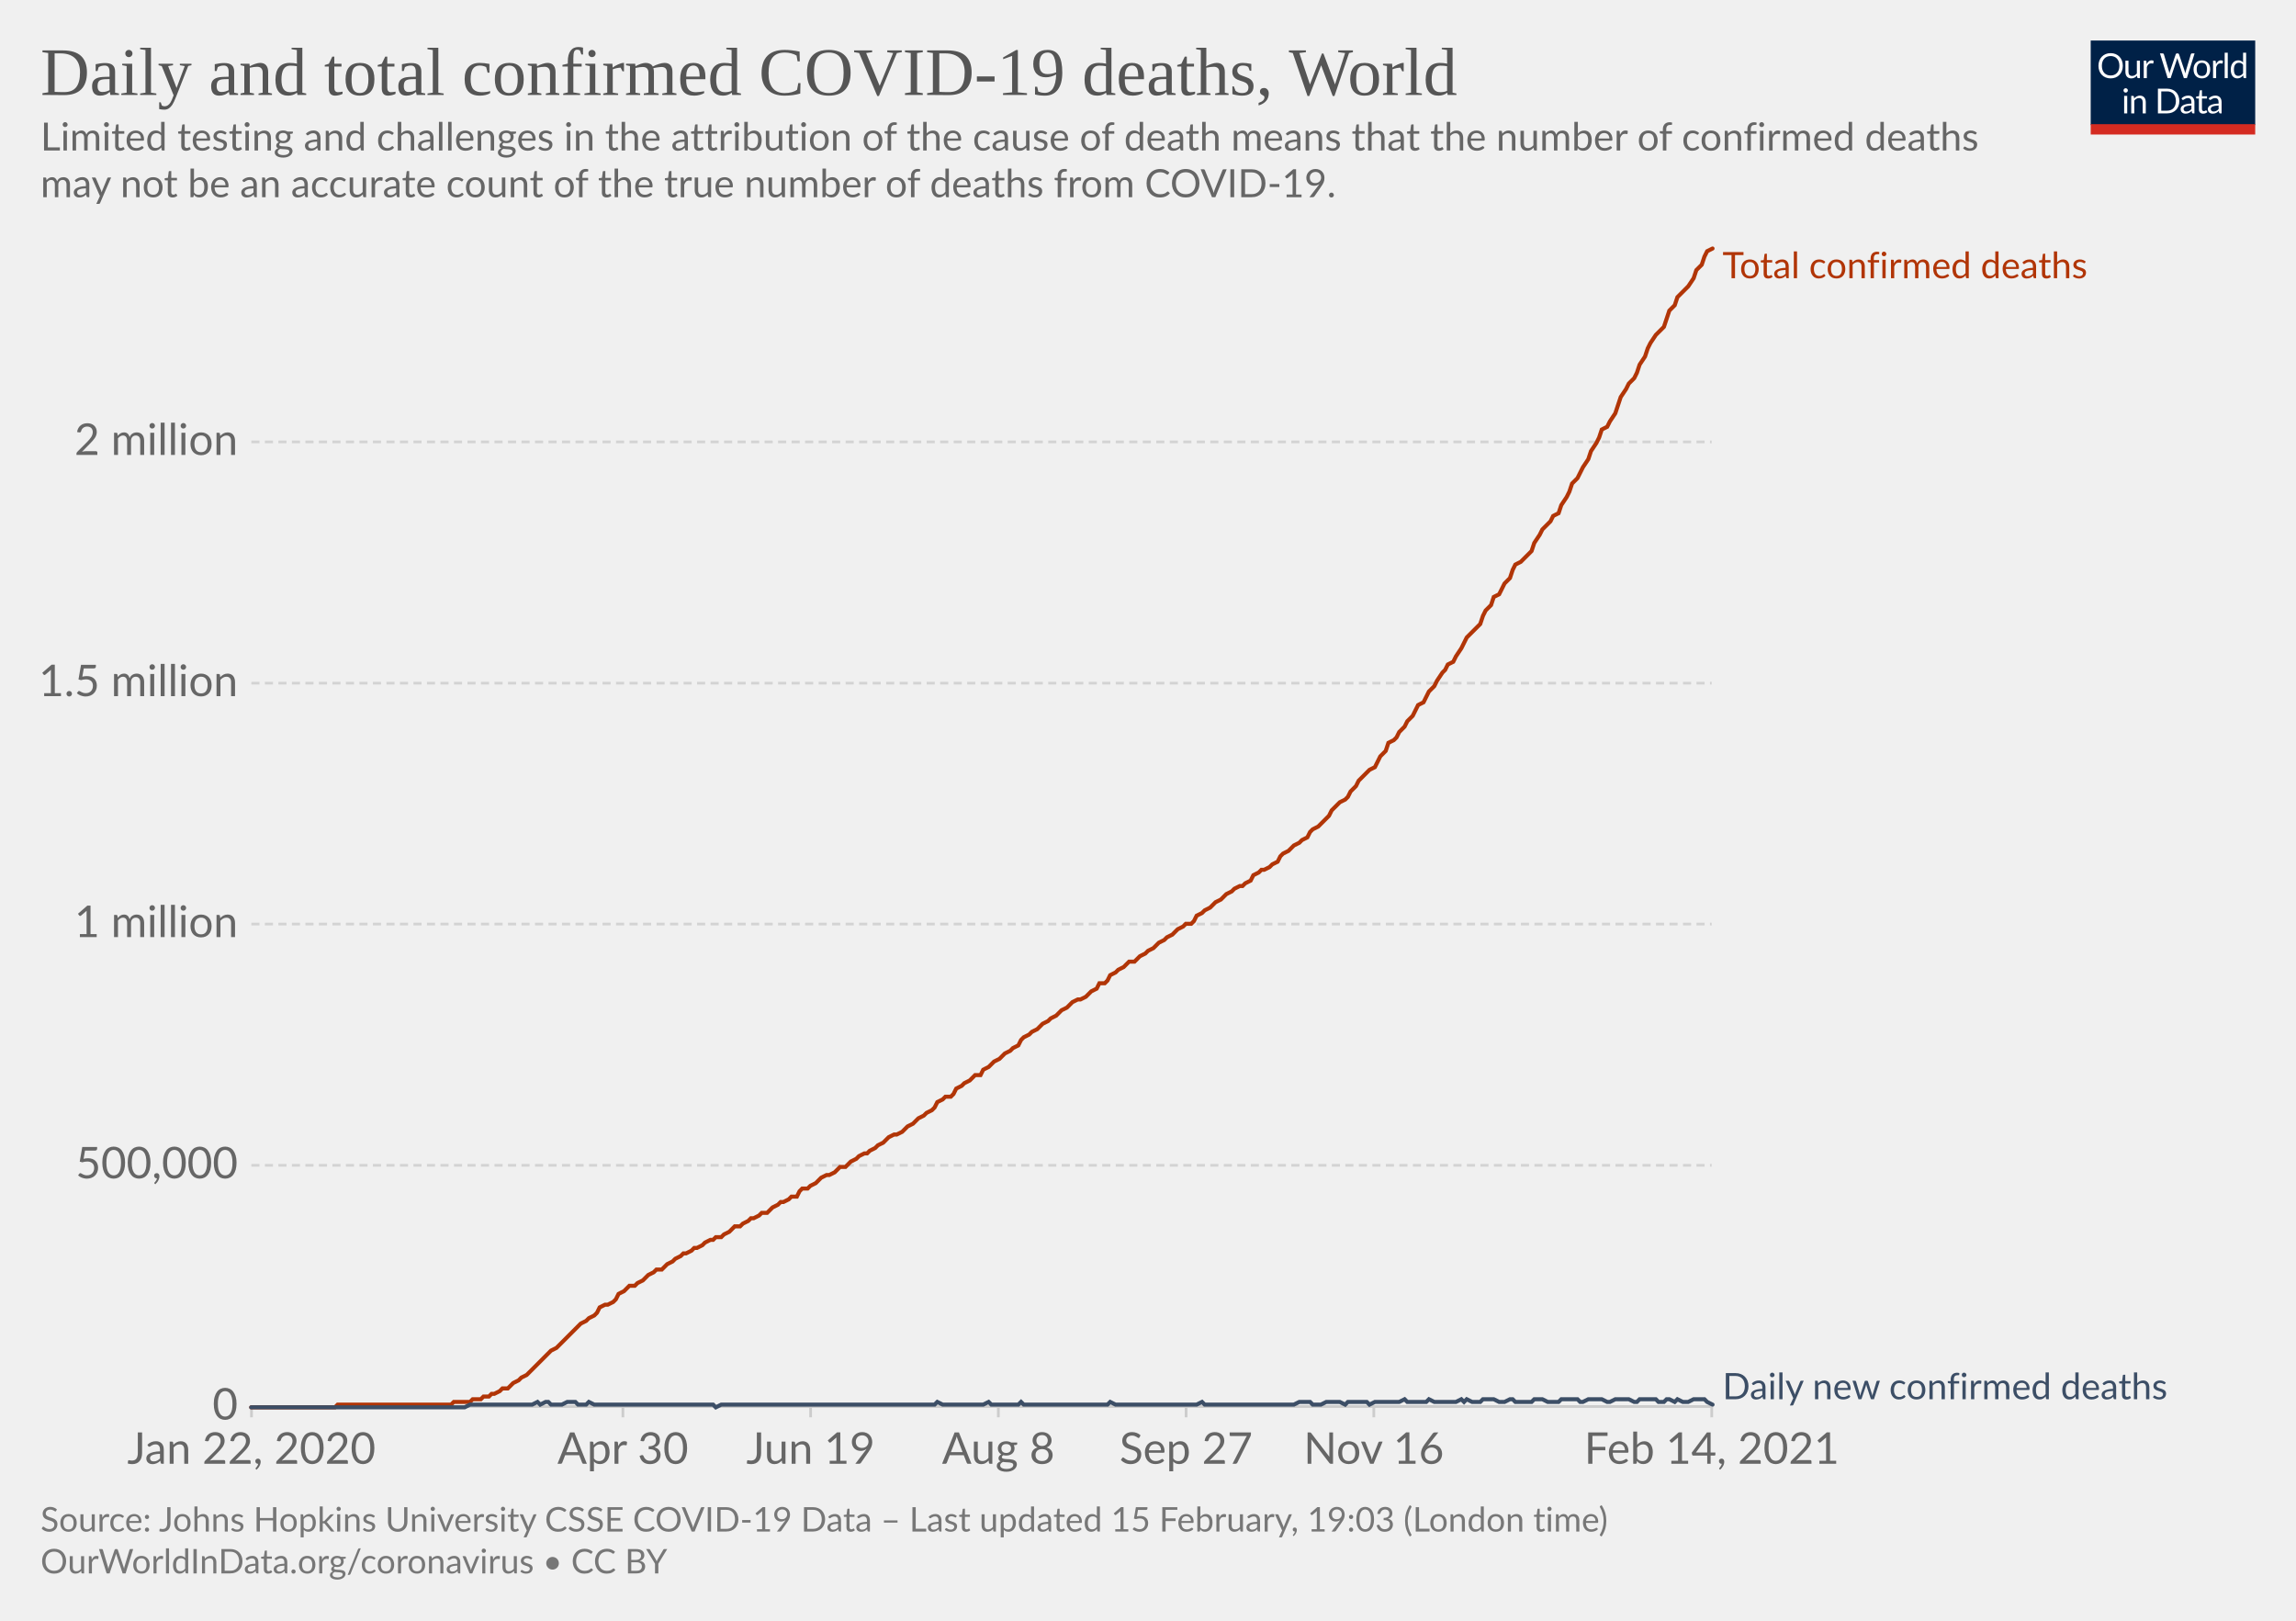
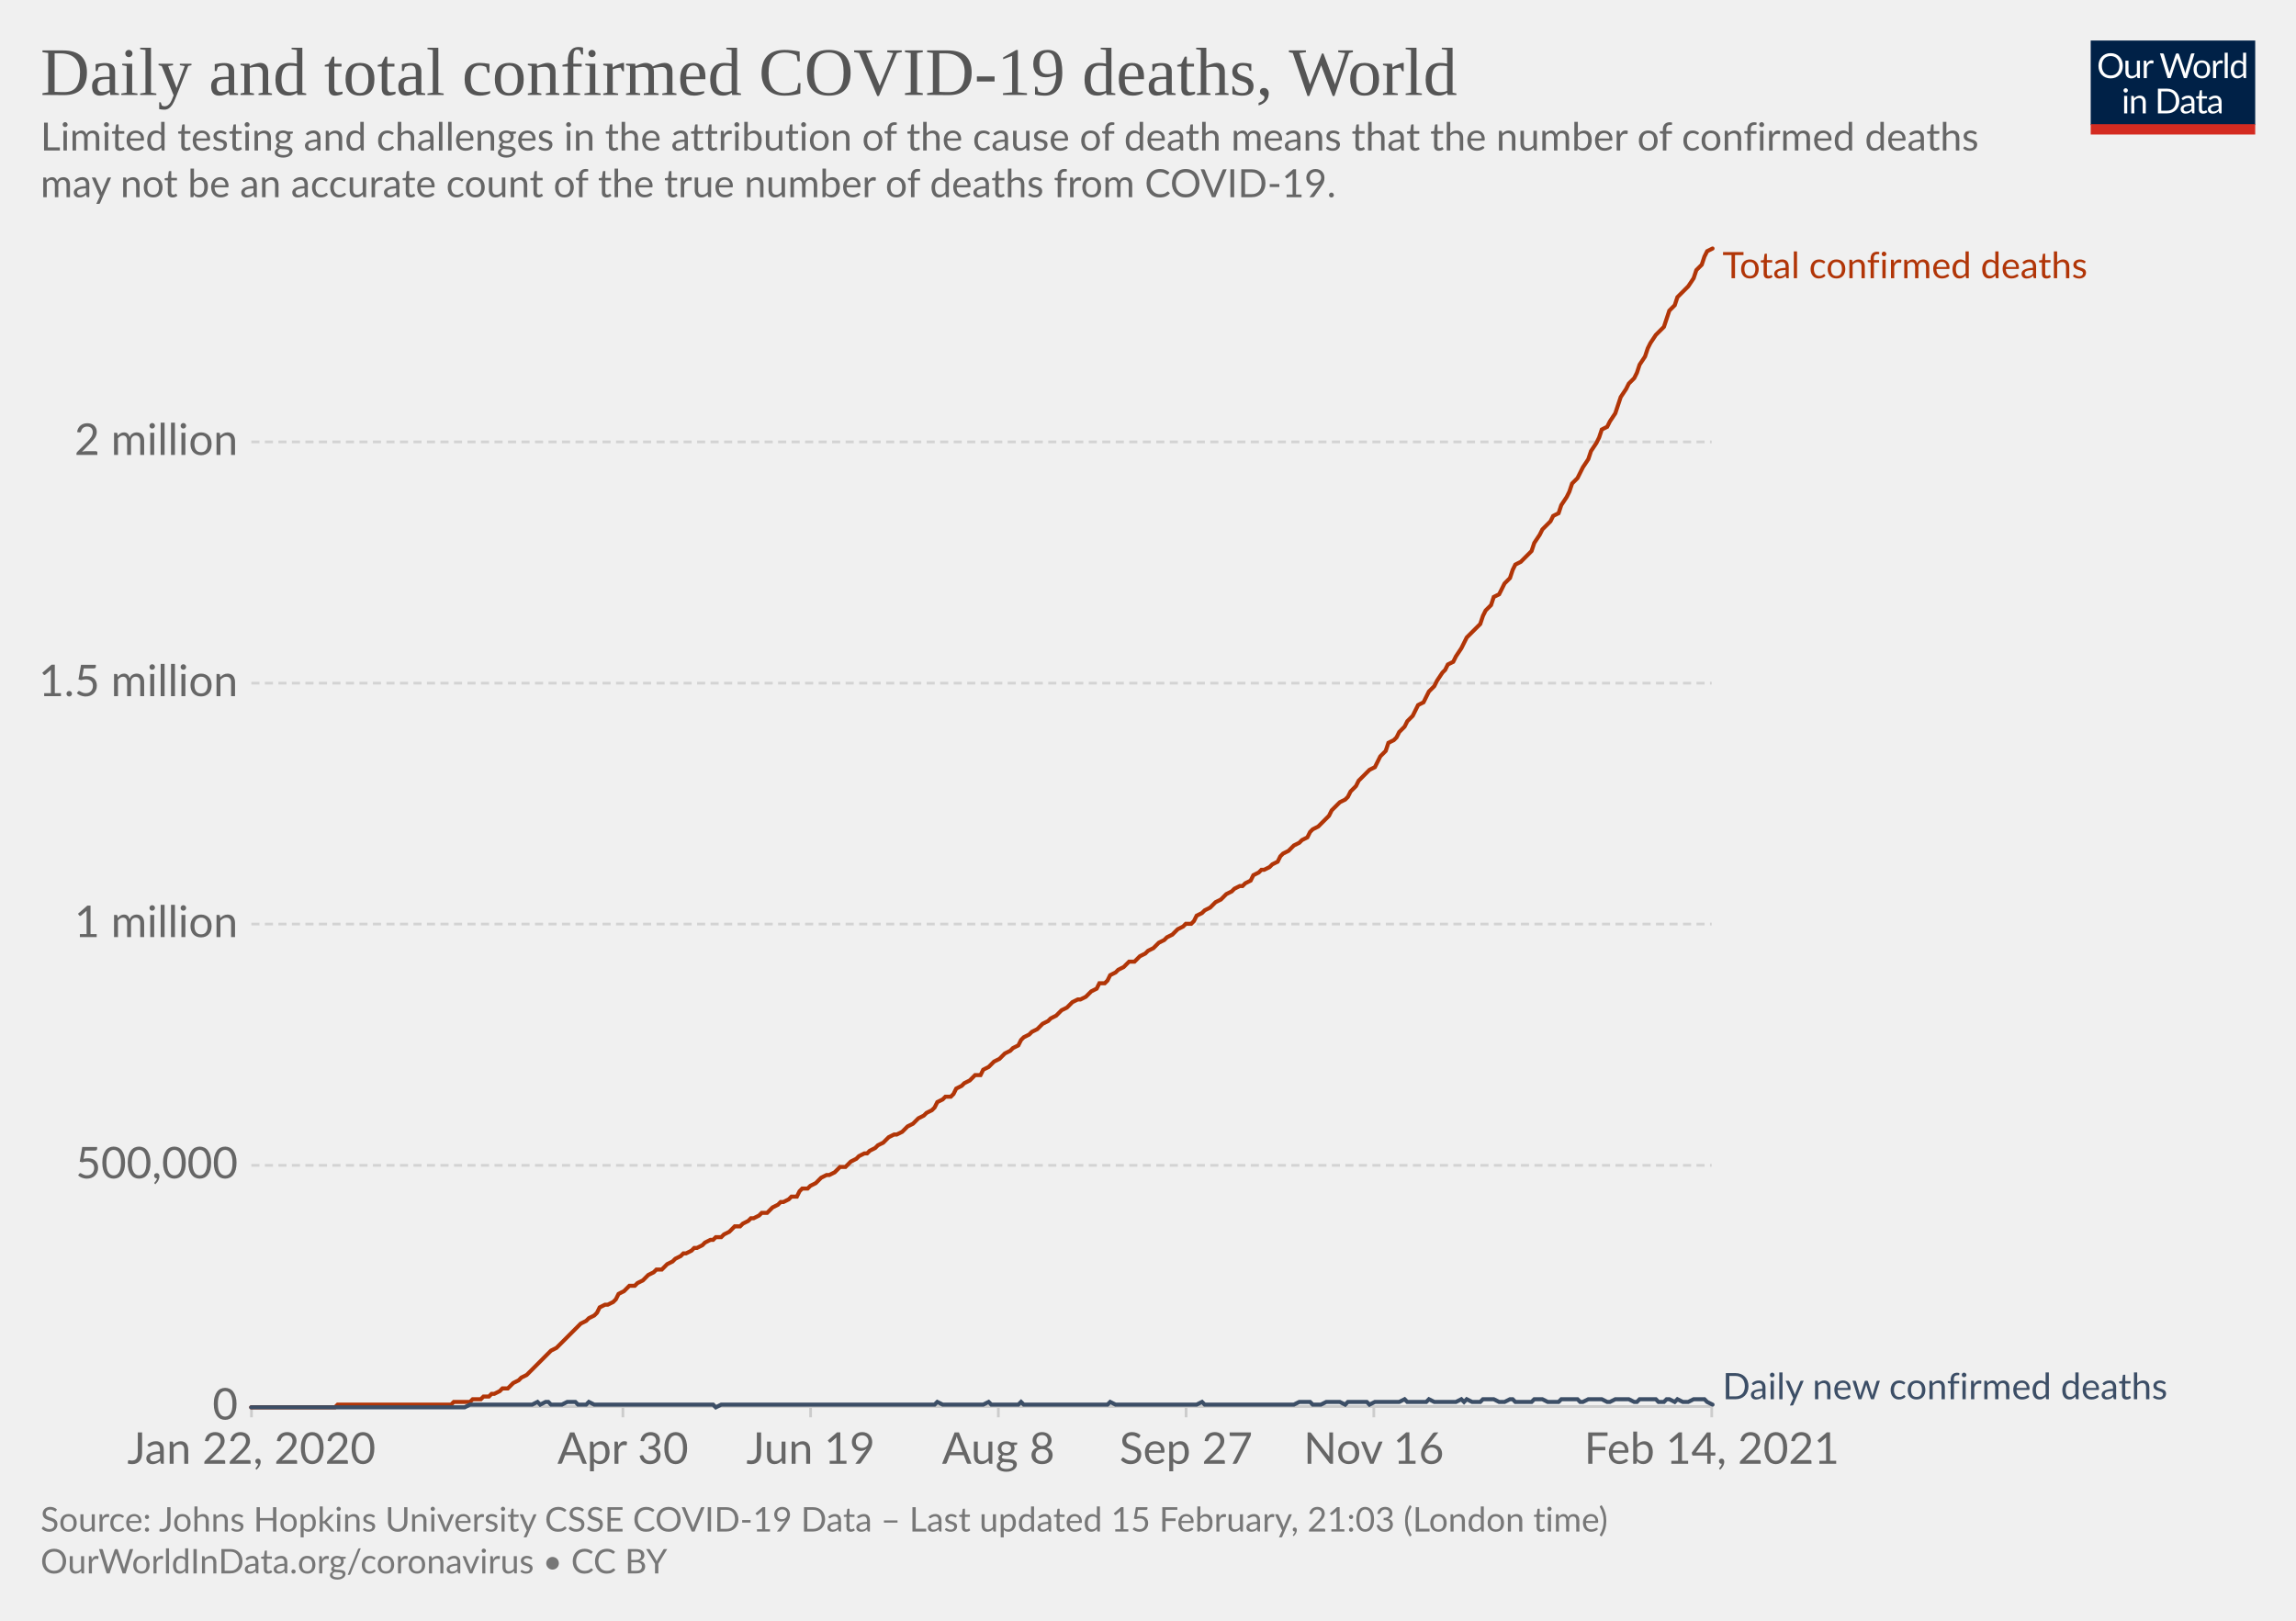
<svg xmlns="http://www.w3.org/2000/svg" version="1.1" style="background-color:#fff;-webkit-font-smoothing:antialiased" width="850" height="600" viewBox="0 0 850 600" font-family="Lato,'Helvetica Neue',Helvetica,Arial,sans-serif" font-size="18" text-rendering="optimizeLegibility">
  <g class="HeaderView">
    <g transform="matrix(.29 0 0 .29 774 15)">
      <svg width="210" height="120" viewBox="0 0 210 120" fill="none">
        <g clip-path="url(#clip0)">
          <path d="M0 0h210v107.89H0V0z" fill="#002147" />
          <path d="M40.98 32.25c0 2.36-.38 4.53-1.12 6.51a14.26 14.26 0 01-8.1 8.4c-1.9.78-4.02 1.17-6.34 1.17a16.6 16.6 0 01-6.33-1.17 14.31 14.31 0 01-8.08-8.4 18.29 18.29 0 01-1.12-6.51c0-2.36.38-4.53 1.12-6.5.75-1.97 1.8-3.67 3.17-5.1a14.32 14.32 0 014.9-3.34c1.92-.8 4.03-1.19 6.34-1.19 2.32 0 4.43.4 6.34 1.19 1.92.8 3.56 1.9 4.93 3.34a14.87 14.87 0 013.17 5.1 18.1 18.1 0 011.12 6.5zm-4.38 0c0-1.94-.26-3.68-.8-5.22a10.91 10.91 0 00-2.24-3.89 9.68 9.68 0 00-3.52-2.46 11.95 11.95 0 00-4.62-.86c-1.68 0-3.21.28-4.6.86a9.88 9.88 0 00-3.54 2.46 10.91 10.91 0 00-2.24 3.9c-.53 1.53-.8 3.27-.8 5.2 0 1.94.27 3.68.8 5.22a11.17 11.17 0 002.24 3.9 10.01 10.01 0 003.55 2.44c1.38.56 2.9.83 4.6.83s3.24-.27 4.61-.83a9.8 9.8 0 003.52-2.44 11.17 11.17 0 002.25-3.9c.53-1.54.8-3.28.8-5.21zm26.22-6.54V48H60.5c-.56 0-.9-.27-1.05-.81l-.31-2.4a12.45 12.45 0 01-3.26 2.6c-1.2.64-2.58.96-4.13.96-1.22 0-2.3-.2-3.24-.6a6.52 6.52 0 01-2.33-1.7 7.37 7.37 0 01-1.43-2.67c-.3-1.04-.46-2.2-.46-3.45V25.7h3.91v14.22c0 1.68.38 2.99 1.15 3.91.77.93 1.96 1.39 3.54 1.39 1.16 0 2.24-.27 3.23-.82a10.42 10.42 0 002.8-2.28V25.7h3.91zm8.61 4.47a9.94 9.94 0 012.6-3.56 5.64 5.64 0 013.76-1.3c.47 0 .92.05 1.34.15.44.1.83.27 1.17.49l-.3 2.92c-.09.37-.3.55-.66.55-.2 0-.5-.04-.9-.13a6.21 6.21 0 00-3.24.18 4.23 4.23 0 00-1.47.92c-.42.4-.81.9-1.17 1.5-.33.58-.64 1.26-.92 2.02V48H67.7V25.71h2.25c.42 0 .72.08.88.25.16.16.27.44.33.83l.26 3.39zm61.16-13.7L122.75 48h-3.82l-7.99-24.05a21.95 21.95 0 01-.42-1.58 38.36 38.36 0 01-.44 1.58L102.05 48h-3.83L88.4 16.47h3.54c.38 0 .7.1.95.29.26.2.43.43.5.73l6.52 21.9.28 1.28.29 1.46.3-1.46.38-1.27 7.41-21.91c.1-.25.26-.48.51-.69.27-.22.58-.33.95-.33h1.23c.38 0 .69.1.92.29a1.77 1.77 0 01.53.73l7.4 21.9a28.4 28.4 0 01.68 2.62 29.52 29.52 0 01.52-2.61l6.54-21.91a1.31 1.31 0 01.48-.7c.27-.21.58-.32.95-.32h3.32zm9.35 8.88c1.63 0 3.1.27 4.4.82a9.43 9.43 0 015.46 5.94c.5 1.4.74 2.98.74 4.73 0 1.76-.25 3.34-.74 4.75a9.43 9.43 0 01-5.46 5.92c-1.3.52-2.77.79-4.4.79-1.64 0-3.12-.27-4.44-.8a9.42 9.42 0 01-3.35-2.3c-.92-1-1.63-2.2-2.13-3.61-.49-1.41-.73-3-.73-4.75s.24-3.33.73-4.73c.5-1.43 1.2-2.64 2.13-3.63a9.4 9.4 0 013.35-2.31c1.32-.55 2.8-.82 4.44-.82zm0 19.89c2.2 0 3.84-.73 4.93-2.2 1.08-1.48 1.63-3.54 1.63-6.18 0-2.66-.55-4.72-1.63-6.2-1.09-1.49-2.73-2.23-4.93-2.23-1.12 0-2.09.2-2.93.57a5.71 5.71 0 00-2.06 1.65 7.5 7.5 0 00-1.24 2.67c-.26 1.04-.4 2.22-.4 3.54 0 2.64.55 4.7 1.64 6.18 1.1 1.47 2.76 2.2 4.99 2.2zm17.97-15.07a9.94 9.94 0 012.6-3.56 5.64 5.64 0 013.76-1.3c.47 0 .91.05 1.34.15.44.1.83.27 1.16.49l-.28 2.92c-.09.37-.31.55-.66.55-.2 0-.5-.04-.9-.13a6.2 6.2 0 00-3.24.18 4.23 4.23 0 00-1.47.92c-.43.4-.82.9-1.17 1.5a13.1 13.1 0 00-.92 2.02V48h-3.94V25.71h2.24c.43 0 .72.08.88.25.17.16.28.44.33.83l.27 3.39zm15.04-14.59V48h-3.92V15.6h3.92zm19.55 15.43a6.22 6.22 0 00-2.38-2.05 6.7 6.7 0 00-2.86-.6c-2.07 0-3.66.75-4.77 2.23-1.12 1.48-1.68 3.6-1.68 6.33 0 1.46.13 2.7.38 3.74a7.29 7.29 0 001.1 2.56 4.35 4.35 0 001.78 1.45c.7.3 1.5.46 2.4.46 1.29 0 2.41-.3 3.36-.88a9.6 9.6 0 002.67-2.49V31.02zm3.91-15.43V48h-2.33c-.56 0-.9-.27-1.06-.81l-.35-2.71a12.13 12.13 0 01-3.25 2.77 8.28 8.28 0 01-4.23 1.06 7.31 7.31 0 01-6.14-2.9c-.73-.96-1.3-2.15-1.69-3.57a18.35 18.35 0 01.07-9.48 11.29 11.29 0 011.89-3.7 8.7 8.7 0 017.06-3.34 7.96 7.96 0 016.12 2.62V15.59h3.91zM46.61 70.71V93H42.7V70.71h3.91zm.84-7c0 .39-.08.75-.24 1.09a2.81 2.81 0 01-1.52 1.47 2.67 2.67 0 01-2.16 0 2.9 2.9 0 01-1.45-1.47 2.67 2.67 0 010-2.16c.15-.35.35-.65.6-.9.25-.27.53-.47.85-.62a2.67 2.67 0 012.16 0c.35.15.65.35.9.62.27.25.47.55.62.9.16.34.24.7.24 1.08zm7.97 10.24c.49-.54 1-1.04 1.54-1.48a9.85 9.85 0 013.66-1.84 8.96 8.96 0 015.43.35c.94.4 1.72.97 2.33 1.71a7.36 7.36 0 011.43 2.67c.32 1.04.49 2.19.49 3.45V93h-3.94V78.81c0-1.69-.4-3-1.17-3.92-.76-.93-1.93-1.4-3.5-1.4a6.6 6.6 0 00-3.25.83c-1 .56-1.92 1.31-2.77 2.27V93h-3.94V70.71h2.35c.56 0 .9.28 1.04.82l.3 2.42zm57.7 3.3c0 2.36-.37 4.5-1.11 6.44a14.3 14.3 0 01-3.17 4.98 14.1 14.1 0 01-4.93 3.2c-1.9.76-4.02 1.13-6.33 1.13H85.8V61.47h11.77c2.31 0 4.42.39 6.33 1.15a13.8 13.8 0 018.1 8.18 17.75 17.75 0 011.12 6.45zm-4.37 0c0-1.94-.26-3.67-.8-5.2a10.94 10.94 0 00-2.23-3.87 9.57 9.57 0 00-3.53-2.42 12.23 12.23 0 00-4.61-.83h-7.5v24.62h7.5c1.7 0 3.24-.28 4.61-.84a9.7 9.7 0 003.53-2.4 10.94 10.94 0 002.24-3.87c.53-1.53.8-3.26.8-5.2zm19.8 5.72c-1.8.06-3.34.2-4.62.44-1.26.22-2.3.51-3.1.88-.8.36-1.37.8-1.74 1.3-.35.5-.53 1.05-.53 1.67 0 .58.1 1.1.3 1.52a3 3 0 00.76 1.05c.34.27.73.46 1.17.6a6.13 6.13 0 001.45.17 7.28 7.28 0 003.5-.81 11.95 11.95 0 002.82-2.2v-4.62zm-12.65-9.11a12.73 12.73 0 013.98-2.66c1.43-.59 3-.88 4.73-.88 1.25 0 2.36.2 3.33.61a6.81 6.81 0 013.94 4.38c.33 1.04.5 2.19.5 3.43V93h-1.74a1.8 1.8 0 01-.88-.18c-.2-.13-.36-.38-.48-.74l-.44-2.12-1.72 1.46a9.48 9.48 0 01-3.74 1.7c-.69.15-1.46.23-2.3.23-.87 0-1.69-.12-2.45-.35a5.34 5.34 0 01-3.34-2.93 6.64 6.64 0 01-.49-2.64c0-.88.25-1.72.73-2.53a6.33 6.33 0 012.35-2.17c1.09-.63 2.5-1.15 4.25-1.54 1.75-.41 3.89-.65 6.42-.7v-1.75c0-1.73-.37-3.03-1.12-3.91-.75-.9-1.84-1.34-3.28-1.34-.97 0-1.78.12-2.44.37-.64.23-1.2.5-1.7.81l-1.23.82c-.33.23-.67.35-1 .35-.27 0-.5-.07-.69-.2a2.1 2.1 0 01-.48-.53l-.7-1.25zm27.67 19.5c-1.76 0-3.12-.5-4.07-1.48-.94-.98-1.41-2.4-1.41-4.25V74h-2.68a.9.9 0 01-.6-.2c-.16-.14-.24-.36-.24-.66v-1.56l3.65-.46.9-6.89a.9.9 0 01.29-.52.88.88 0 01.62-.22H142v7.67h6.44V74H142v13.38c0 .94.22 1.63.68 2.09.45.45 1.04.68 1.76.68a3.21 3.21 0 001.85-.53l.55-.35c.16-.12.3-.18.41-.18.2 0 .4.13.55.38l1.15 1.87a7.45 7.45 0 01-2.44 1.5 8.53 8.53 0 01-2.95.52zm19.68-10.4c-1.8.07-3.34.21-4.62.45-1.26.22-2.3.51-3.1.88-.8.36-1.37.8-1.74 1.3-.35.5-.53 1.05-.53 1.67 0 .58.1 1.1.3 1.52a2.9 2.9 0 00.76 1.05c.34.27.73.46 1.17.6a6.13 6.13 0 001.45.17 7.3 7.3 0 003.5-.81 12.04 12.04 0 002.82-2.2v-4.62zm-12.65-9.1a12.72 12.72 0 013.99-2.66c1.42-.59 3-.88 4.72-.88 1.25 0 2.36.2 3.33.61a6.81 6.81 0 013.94 4.38c.33 1.04.5 2.19.5 3.43V93h-1.74a1.8 1.8 0 01-.88-.18c-.2-.13-.36-.38-.48-.74l-.44-2.12-1.72 1.46a9.48 9.48 0 01-3.74 1.7c-.69.15-1.46.23-2.3.23-.87 0-1.69-.12-2.45-.35a5.33 5.33 0 01-3.34-2.93 6.62 6.62 0 01-.49-2.64c0-.88.25-1.72.73-2.53a6.33 6.33 0 012.35-2.17c1.09-.63 2.5-1.15 4.25-1.54a31.2 31.2 0 016.42-.7v-1.75c0-1.73-.37-3.03-1.12-3.91-.75-.9-1.84-1.34-3.28-1.34-.97 0-1.78.12-2.44.37-.64.23-1.2.5-1.7.81l-1.22.82c-.34.23-.68.35-1.02.35-.26 0-.49-.07-.68-.2a1.88 1.88 0 01-.48-.53l-.7-1.25zM40.98 32.25c0 2.36-.38 4.53-1.12 6.51a14.26 14.26 0 01-8.1 8.4c-1.9.78-4.02 1.17-6.34 1.17a16.6 16.6 0 01-6.33-1.17 14.31 14.31 0 01-8.08-8.4 18.29 18.29 0 01-1.12-6.51c0-2.36.38-4.53 1.12-6.5.75-1.97 1.8-3.67 3.17-5.1a14.32 14.32 0 014.9-3.34c1.92-.8 4.03-1.19 6.34-1.19 2.32 0 4.43.4 6.34 1.19 1.92.8 3.56 1.9 4.93 3.34a14.87 14.87 0 013.17 5.1 18.1 18.1 0 011.12 6.5zm-4.38 0c0-1.94-.26-3.68-.8-5.22a10.91 10.91 0 00-2.24-3.89 9.68 9.68 0 00-3.52-2.46 11.95 11.95 0 00-4.62-.86c-1.68 0-3.21.28-4.6.86a9.88 9.88 0 00-3.54 2.46 10.91 10.91 0 00-2.24 3.9c-.53 1.53-.8 3.27-.8 5.2 0 1.94.27 3.68.8 5.22a11.17 11.17 0 002.24 3.9 10.01 10.01 0 003.55 2.44c1.38.56 2.9.83 4.6.83s3.24-.27 4.61-.83a9.8 9.8 0 003.52-2.44 11.17 11.17 0 002.25-3.9c.53-1.54.8-3.28.8-5.21zm26.22-6.54V48H60.5c-.56 0-.9-.27-1.05-.81l-.31-2.4a12.45 12.45 0 01-3.26 2.6c-1.2.64-2.58.96-4.13.96-1.22 0-2.3-.2-3.24-.6a6.52 6.52 0 01-2.33-1.7 7.37 7.37 0 01-1.43-2.67c-.3-1.04-.46-2.2-.46-3.45V25.7h3.91v14.22c0 1.68.38 2.99 1.15 3.91.77.93 1.96 1.39 3.54 1.39 1.16 0 2.24-.27 3.23-.82a10.42 10.42 0 002.8-2.28V25.7h3.91zm8.61 4.47a9.94 9.94 0 012.6-3.56 5.64 5.64 0 013.76-1.3c.47 0 .92.05 1.34.15.44.1.83.27 1.17.49l-.3 2.92c-.09.37-.3.55-.66.55-.2 0-.5-.04-.9-.13a6.21 6.21 0 00-3.24.18 4.23 4.23 0 00-1.47.92c-.42.4-.81.9-1.17 1.5-.33.58-.64 1.26-.92 2.02V48H67.7V25.71h2.25c.42 0 .72.08.88.25.16.16.27.44.33.83l.26 3.39zm61.16-13.7L122.75 48h-3.82l-7.99-24.05a21.95 21.95 0 01-.42-1.58 38.36 38.36 0 01-.44 1.58L102.05 48h-3.83L88.4 16.47h3.54c.38 0 .7.1.95.29.26.2.43.43.5.73l6.52 21.9.28 1.28.29 1.46.3-1.46.38-1.27 7.41-21.91c.1-.25.26-.48.51-.69.27-.22.58-.33.95-.33h1.23c.38 0 .69.1.92.29a1.77 1.77 0 01.53.73l7.4 21.9a28.4 28.4 0 01.68 2.62 29.52 29.52 0 01.52-2.61l6.54-21.91a1.31 1.31 0 01.48-.7c.27-.21.58-.32.95-.32h3.32zm9.35 8.88c1.63 0 3.1.27 4.4.82a9.43 9.43 0 015.46 5.94c.5 1.4.74 2.98.74 4.73 0 1.76-.25 3.34-.74 4.75a9.43 9.43 0 01-5.46 5.92c-1.3.52-2.77.79-4.4.79-1.64 0-3.12-.27-4.44-.8a9.42 9.42 0 01-3.35-2.3c-.92-1-1.63-2.2-2.13-3.61-.49-1.41-.73-3-.73-4.75s.24-3.33.73-4.73c.5-1.43 1.2-2.64 2.13-3.63a9.4 9.4 0 013.35-2.31c1.32-.55 2.8-.82 4.44-.82zm0 19.89c2.2 0 3.84-.73 4.93-2.2 1.08-1.48 1.63-3.54 1.63-6.18 0-2.66-.55-4.72-1.63-6.2-1.09-1.49-2.73-2.23-4.93-2.23-1.12 0-2.09.2-2.93.57a5.71 5.71 0 00-2.06 1.65 7.5 7.5 0 00-1.24 2.67c-.26 1.04-.4 2.22-.4 3.54 0 2.64.55 4.7 1.64 6.18 1.1 1.47 2.76 2.2 4.99 2.2zm17.97-15.07a9.94 9.94 0 012.6-3.56 5.64 5.64 0 013.76-1.3c.47 0 .91.05 1.34.15.44.1.83.27 1.16.49l-.28 2.92c-.09.37-.31.55-.66.55-.2 0-.5-.04-.9-.13a6.2 6.2 0 00-3.24.18 4.23 4.23 0 00-1.47.92c-.43.4-.82.9-1.17 1.5a13.1 13.1 0 00-.92 2.02V48h-3.94V25.71h2.24c.43 0 .72.08.88.25.17.16.28.44.33.83l.27 3.39zm15.04-14.59V48h-3.92V15.6h3.92zm19.55 15.43a6.22 6.22 0 00-2.38-2.05 6.7 6.7 0 00-2.86-.6c-2.07 0-3.66.75-4.77 2.23-1.12 1.48-1.68 3.6-1.68 6.33 0 1.46.13 2.7.38 3.74a7.29 7.29 0 001.1 2.56 4.35 4.35 0 001.78 1.45c.7.3 1.5.46 2.4.46 1.29 0 2.41-.3 3.36-.88a9.6 9.6 0 002.67-2.49V31.02zm3.91-15.43V48h-2.33c-.56 0-.9-.27-1.06-.81l-.35-2.71a12.13 12.13 0 01-3.25 2.77 8.28 8.28 0 01-4.23 1.06 7.31 7.31 0 01-6.14-2.9c-.73-.96-1.3-2.15-1.69-3.57a18.35 18.35 0 01.07-9.48 11.29 11.29 0 011.89-3.7 8.7 8.7 0 017.06-3.34 7.96 7.96 0 016.12 2.62V15.59h3.91zM46.61 70.71V93H42.7V70.71h3.91zm.84-7c0 .39-.08.75-.24 1.09a2.81 2.81 0 01-1.52 1.47 2.67 2.67 0 01-2.16 0 2.9 2.9 0 01-1.45-1.47 2.67 2.67 0 010-2.16c.15-.35.35-.65.6-.9.25-.27.53-.47.85-.62a2.67 2.67 0 012.16 0c.35.15.65.35.9.62.27.25.47.55.62.9.16.34.24.7.24 1.08zm7.97 10.24c.49-.54 1-1.04 1.54-1.48a9.85 9.85 0 013.66-1.84 8.96 8.96 0 015.43.35c.94.4 1.72.97 2.33 1.71a7.36 7.36 0 011.43 2.67c.32 1.04.49 2.19.49 3.45V93h-3.94V78.81c0-1.69-.4-3-1.17-3.92-.76-.93-1.93-1.4-3.5-1.4a6.6 6.6 0 00-3.25.83c-1 .56-1.92 1.31-2.77 2.27V93h-3.94V70.71h2.35c.56 0 .9.28 1.04.82l.3 2.42zm57.7 3.3c0 2.36-.37 4.5-1.11 6.44a14.3 14.3 0 01-3.17 4.98 14.1 14.1 0 01-4.93 3.2c-1.9.76-4.02 1.13-6.33 1.13H85.8V61.47h11.77c2.31 0 4.42.39 6.33 1.15a13.8 13.8 0 018.1 8.18 17.75 17.75 0 011.12 6.45zm-4.37 0c0-1.94-.26-3.67-.8-5.2a10.94 10.94 0 00-2.23-3.87 9.57 9.57 0 00-3.53-2.42 12.23 12.23 0 00-4.61-.83h-7.5v24.62h7.5c1.7 0 3.24-.28 4.61-.84a9.7 9.7 0 003.53-2.4 10.94 10.94 0 002.24-3.87c.53-1.53.8-3.26.8-5.2zm19.8 5.72c-1.8.06-3.34.2-4.62.44-1.26.22-2.3.51-3.1.88-.8.36-1.37.8-1.74 1.3-.35.5-.53 1.05-.53 1.67 0 .58.1 1.1.3 1.52a3 3 0 00.76 1.05c.34.27.73.46 1.17.6a6.13 6.13 0 001.45.17 7.28 7.28 0 003.5-.81 11.95 11.95 0 002.82-2.2v-4.62zm-12.65-9.11a12.73 12.73 0 013.98-2.66c1.43-.59 3-.88 4.73-.88 1.25 0 2.36.2 3.33.61a6.81 6.81 0 013.94 4.38c.33 1.04.5 2.19.5 3.43V93h-1.74a1.8 1.8 0 01-.88-.18c-.2-.13-.36-.38-.48-.74l-.44-2.12-1.72 1.46a9.48 9.48 0 01-3.74 1.7c-.69.15-1.46.23-2.3.23-.87 0-1.69-.12-2.45-.35a5.34 5.34 0 01-3.34-2.93 6.64 6.64 0 01-.49-2.64c0-.88.25-1.72.73-2.53a6.33 6.33 0 012.35-2.17c1.09-.63 2.5-1.15 4.25-1.54 1.75-.41 3.89-.65 6.42-.7v-1.75c0-1.73-.37-3.03-1.12-3.91-.75-.9-1.84-1.34-3.28-1.34-.97 0-1.78.12-2.44.37-.64.23-1.2.5-1.7.81l-1.23.82c-.33.23-.67.35-1 .35-.27 0-.5-.07-.69-.2a2.1 2.1 0 01-.48-.53l-.7-1.25zm27.67 19.5c-1.76 0-3.12-.5-4.07-1.48-.94-.98-1.41-2.4-1.41-4.25V74h-2.68a.9.9 0 01-.6-.2c-.16-.14-.24-.36-.24-.66v-1.56l3.65-.46.9-6.89a.9.9 0 01.29-.52.88.88 0 01.62-.22H142v7.67h6.44V74H142v13.38c0 .94.22 1.63.68 2.09.45.45 1.04.68 1.76.68a3.21 3.21 0 001.85-.53l.55-.35c.16-.12.3-.18.41-.18.2 0 .4.13.55.38l1.15 1.87a7.45 7.45 0 01-2.44 1.5 8.53 8.53 0 01-2.95.52zm19.68-10.4c-1.8.07-3.34.21-4.62.45-1.26.22-2.3.51-3.1.88-.8.36-1.37.8-1.74 1.3-.35.5-.53 1.05-.53 1.67 0 .58.1 1.1.3 1.52a2.9 2.9 0 00.76 1.05c.34.27.73.46 1.17.6a6.13 6.13 0 001.45.17 7.3 7.3 0 003.5-.81 12.04 12.04 0 002.82-2.2v-4.62zm-12.65-9.1a12.72 12.72 0 013.99-2.66c1.42-.59 3-.88 4.72-.88 1.25 0 2.36.2 3.33.61a6.81 6.81 0 013.94 4.38c.33 1.04.5 2.19.5 3.43V93h-1.74a1.8 1.8 0 01-.88-.18c-.2-.13-.36-.38-.48-.74l-.44-2.12-1.72 1.46a9.48 9.48 0 01-3.74 1.7c-.69.15-1.46.23-2.3.23-.87 0-1.69-.12-2.45-.35a5.33 5.33 0 01-3.34-2.93 6.62 6.62 0 01-.49-2.64c0-.88.25-1.72.73-2.53a6.33 6.33 0 012.35-2.17c1.09-.63 2.5-1.15 4.25-1.54a31.2 31.2 0 016.42-.7v-1.75c0-1.73-.37-3.03-1.12-3.91-.75-.9-1.84-1.34-3.28-1.34-.97 0-1.78.12-2.44.37-.64.23-1.2.5-1.7.81l-1.22.82c-.34.23-.68.35-1.02.35-.26 0-.49-.07-.68-.2a1.88 1.88 0 01-.48-.53l-.7-1.25zM40.98 32.25c0 2.36-.38 4.53-1.12 6.51a14.26 14.26 0 01-8.1 8.4c-1.9.78-4.02 1.17-6.34 1.17a16.6 16.6 0 01-6.33-1.17 14.31 14.31 0 01-8.08-8.4 18.29 18.29 0 01-1.12-6.51c0-2.36.38-4.53 1.12-6.5.75-1.97 1.8-3.67 3.17-5.1a14.32 14.32 0 014.9-3.34c1.92-.8 4.03-1.19 6.34-1.19 2.32 0 4.43.4 6.34 1.19 1.92.8 3.56 1.9 4.93 3.34a14.87 14.87 0 013.17 5.1 18.1 18.1 0 011.12 6.5zm-4.38 0c0-1.94-.26-3.68-.8-5.22a10.91 10.91 0 00-2.24-3.89 9.68 9.68 0 00-3.52-2.46 11.95 11.95 0 00-4.62-.86c-1.68 0-3.21.28-4.6.86a9.88 9.88 0 00-3.54 2.46 10.91 10.91 0 00-2.24 3.9c-.53 1.53-.8 3.27-.8 5.2 0 1.94.27 3.68.8 5.22a11.17 11.17 0 002.24 3.9 10.01 10.01 0 003.55 2.44c1.38.56 2.9.83 4.6.83s3.24-.27 4.61-.83a9.8 9.8 0 003.52-2.44 11.17 11.17 0 002.25-3.9c.53-1.54.8-3.28.8-5.21zm26.22-6.54V48H60.5c-.56 0-.9-.27-1.05-.81l-.31-2.4a12.45 12.45 0 01-3.26 2.6c-1.2.64-2.58.96-4.13.96-1.22 0-2.3-.2-3.24-.6a6.52 6.52 0 01-2.33-1.7 7.37 7.37 0 01-1.43-2.67c-.3-1.04-.46-2.2-.46-3.45V25.7h3.91v14.22c0 1.68.38 2.99 1.15 3.91.77.93 1.96 1.39 3.54 1.39 1.16 0 2.24-.27 3.23-.82a10.42 10.42 0 002.8-2.28V25.7h3.91zm8.61 4.47a9.94 9.94 0 012.6-3.56 5.64 5.64 0 013.76-1.3c.47 0 .92.05 1.34.15.44.1.83.27 1.17.49l-.3 2.92c-.09.37-.3.55-.66.55-.2 0-.5-.04-.9-.13a6.21 6.21 0 00-3.24.18 4.23 4.23 0 00-1.47.92c-.42.4-.81.9-1.17 1.5-.33.58-.64 1.26-.92 2.02V48H67.7V25.71h2.25c.42 0 .72.08.88.25.16.16.27.44.33.83l.26 3.39zm61.16-13.7L122.75 48h-3.82l-7.99-24.05a21.95 21.95 0 01-.42-1.58 38.36 38.36 0 01-.44 1.58L102.05 48h-3.83L88.4 16.47h3.54c.38 0 .7.1.95.29.26.2.43.43.5.73l6.52 21.9.28 1.28.29 1.46.3-1.46.38-1.27 7.41-21.91c.1-.25.26-.48.51-.69.27-.22.58-.33.95-.33h1.23c.38 0 .69.1.92.29a1.77 1.77 0 01.53.73l7.4 21.9a28.4 28.4 0 01.68 2.62 29.52 29.52 0 01.52-2.61l6.54-21.91a1.31 1.31 0 01.48-.7c.27-.21.58-.32.95-.32h3.32zm9.35 8.88c1.63 0 3.1.27 4.4.82a9.43 9.43 0 015.46 5.94c.5 1.4.74 2.98.74 4.73 0 1.76-.25 3.34-.74 4.75a9.43 9.43 0 01-5.46 5.92c-1.3.52-2.77.79-4.4.79-1.64 0-3.12-.27-4.44-.8a9.42 9.42 0 01-3.35-2.3c-.92-1-1.63-2.2-2.13-3.61-.49-1.41-.73-3-.73-4.75s.24-3.33.73-4.73c.5-1.43 1.2-2.64 2.13-3.63a9.4 9.4 0 013.35-2.31c1.32-.55 2.8-.82 4.44-.82zm0 19.89c2.2 0 3.84-.73 4.93-2.2 1.08-1.48 1.63-3.54 1.63-6.18 0-2.66-.55-4.72-1.63-6.2-1.09-1.49-2.73-2.23-4.93-2.23-1.12 0-2.09.2-2.93.57a5.71 5.71 0 00-2.06 1.65 7.5 7.5 0 00-1.24 2.67c-.26 1.04-.4 2.22-.4 3.54 0 2.64.55 4.7 1.64 6.18 1.1 1.47 2.76 2.2 4.99 2.2zm17.97-15.07a9.94 9.94 0 012.6-3.56 5.64 5.64 0 013.76-1.3c.47 0 .91.05 1.34.15.44.1.83.27 1.16.49l-.28 2.92c-.09.37-.31.55-.66.55-.2 0-.5-.04-.9-.13a6.2 6.2 0 00-3.24.18 4.23 4.23 0 00-1.47.92c-.43.4-.82.9-1.17 1.5a13.1 13.1 0 00-.92 2.02V48h-3.94V25.71h2.24c.43 0 .72.08.88.25.17.16.28.44.33.83l.27 3.39zm15.04-14.59V48h-3.92V15.6h3.92zm19.55 15.43a6.22 6.22 0 00-2.38-2.05 6.7 6.7 0 00-2.86-.6c-2.07 0-3.66.75-4.77 2.23-1.12 1.48-1.68 3.6-1.68 6.33 0 1.46.13 2.7.38 3.74a7.29 7.29 0 001.1 2.56 4.35 4.35 0 001.78 1.45c.7.3 1.5.46 2.4.46 1.29 0 2.41-.3 3.36-.88a9.6 9.6 0 002.67-2.49V31.02zm3.91-15.43V48h-2.33c-.56 0-.9-.27-1.06-.81l-.35-2.71a12.13 12.13 0 01-3.25 2.77 8.28 8.28 0 01-4.23 1.06 7.31 7.31 0 01-6.14-2.9c-.73-.96-1.3-2.15-1.69-3.57a18.35 18.35 0 01.07-9.48 11.29 11.29 0 011.89-3.7 8.7 8.7 0 017.06-3.34 7.96 7.96 0 016.12 2.62V15.59h3.91zM46.61 70.71V93H42.7V70.71h3.91zm.84-7c0 .39-.08.75-.24 1.09a2.81 2.81 0 01-1.52 1.47 2.67 2.67 0 01-2.16 0 2.9 2.9 0 01-1.45-1.47 2.67 2.67 0 010-2.16c.15-.35.35-.65.6-.9.25-.27.53-.47.85-.62a2.67 2.67 0 012.16 0c.35.15.65.35.9.62.27.25.47.55.62.9.16.34.24.7.24 1.08zm7.97 10.24c.49-.54 1-1.04 1.54-1.48a9.85 9.85 0 013.66-1.84 8.96 8.96 0 015.43.35c.94.4 1.72.97 2.33 1.71a7.36 7.36 0 011.43 2.67c.32 1.04.49 2.19.49 3.45V93h-3.94V78.81c0-1.69-.4-3-1.17-3.92-.76-.93-1.93-1.4-3.5-1.4a6.6 6.6 0 00-3.25.83c-1 .56-1.92 1.31-2.77 2.27V93h-3.94V70.71h2.35c.56 0 .9.28 1.04.82l.3 2.42zm57.7 3.3c0 2.36-.37 4.5-1.11 6.44a14.3 14.3 0 01-3.17 4.98 14.1 14.1 0 01-4.93 3.2c-1.9.76-4.02 1.13-6.33 1.13H85.8V61.47h11.77c2.31 0 4.42.39 6.33 1.15a13.8 13.8 0 018.1 8.18 17.75 17.75 0 011.12 6.45zm-4.37 0c0-1.94-.26-3.67-.8-5.2a10.94 10.94 0 00-2.23-3.87 9.57 9.57 0 00-3.53-2.42 12.23 12.23 0 00-4.61-.83h-7.5v24.62h7.5c1.7 0 3.24-.28 4.61-.84a9.7 9.7 0 003.53-2.4 10.94 10.94 0 002.24-3.87c.53-1.53.8-3.26.8-5.2zm19.8 5.72c-1.8.06-3.34.2-4.62.44-1.26.22-2.3.51-3.1.88-.8.36-1.37.8-1.74 1.3-.35.5-.53 1.05-.53 1.67 0 .58.1 1.1.3 1.52a3 3 0 00.76 1.05c.34.27.73.46 1.17.6a6.13 6.13 0 001.45.17 7.28 7.28 0 003.5-.81 11.95 11.95 0 002.82-2.2v-4.62zm-12.65-9.11a12.73 12.73 0 013.98-2.66c1.43-.59 3-.88 4.73-.88 1.25 0 2.36.2 3.33.61a6.81 6.81 0 013.94 4.38c.33 1.04.5 2.19.5 3.43V93h-1.74a1.8 1.8 0 01-.88-.18c-.2-.13-.36-.38-.48-.74l-.44-2.12-1.72 1.46a9.48 9.48 0 01-3.74 1.7c-.69.15-1.46.23-2.3.23-.87 0-1.69-.12-2.45-.35a5.34 5.34 0 01-3.34-2.93 6.64 6.64 0 01-.49-2.64c0-.88.25-1.72.73-2.53a6.33 6.33 0 012.35-2.17c1.09-.63 2.5-1.15 4.25-1.54 1.75-.41 3.89-.65 6.42-.7v-1.75c0-1.73-.37-3.03-1.12-3.91-.75-.9-1.84-1.34-3.28-1.34-.97 0-1.78.12-2.44.37-.64.23-1.2.5-1.7.81l-1.23.82c-.33.23-.67.35-1 .35-.27 0-.5-.07-.69-.2a2.1 2.1 0 01-.48-.53l-.7-1.25zm27.67 19.5c-1.76 0-3.12-.5-4.07-1.48-.94-.98-1.41-2.4-1.41-4.25V74h-2.68a.9.9 0 01-.6-.2c-.16-.14-.24-.36-.24-.66v-1.56l3.65-.46.9-6.89a.9.9 0 01.29-.52.88.88 0 01.62-.22H142v7.67h6.44V74H142v13.38c0 .94.22 1.63.68 2.09.45.45 1.04.68 1.76.68a3.21 3.21 0 001.85-.53l.55-.35c.16-.12.3-.18.41-.18.2 0 .4.13.55.38l1.15 1.87a7.45 7.45 0 01-2.44 1.5 8.53 8.53 0 01-2.95.52zm19.68-10.4c-1.8.07-3.34.21-4.62.45-1.26.22-2.3.51-3.1.88-.8.36-1.37.8-1.74 1.3-.35.5-.53 1.05-.53 1.67 0 .58.1 1.1.3 1.52a2.9 2.9 0 00.76 1.05c.34.27.73.46 1.17.6a6.13 6.13 0 001.45.17 7.3 7.3 0 003.5-.81 12.04 12.04 0 002.82-2.2v-4.62zm-12.65-9.1a12.72 12.72 0 013.99-2.66c1.42-.59 3-.88 4.72-.88 1.25 0 2.36.2 3.33.61a6.81 6.81 0 013.94 4.38c.33 1.04.5 2.19.5 3.43V93h-1.74a1.8 1.8 0 01-.88-.18c-.2-.13-.36-.38-.48-.74l-.44-2.12-1.72 1.46a9.48 9.48 0 01-3.74 1.7c-.69.15-1.46.23-2.3.23-.87 0-1.69-.12-2.45-.35a5.33 5.33 0 01-3.34-2.93 6.62 6.62 0 01-.49-2.64c0-.88.25-1.72.73-2.53a6.33 6.33 0 012.35-2.17c1.09-.63 2.5-1.15 4.25-1.54a31.2 31.2 0 016.42-.7v-1.75c0-1.73-.37-3.03-1.12-3.91-.75-.9-1.84-1.34-3.28-1.34-.97 0-1.78.12-2.44.37-.64.23-1.2.5-1.7.81l-1.22.82c-.34.23-.68.35-1.02.35-.26 0-.49-.07-.68-.2a1.88 1.88 0 01-.48-.53l-.7-1.25z" fill="#fff" />
          <path fill="#D42B21" d="M0 106.79h210V120H0z" />
        </g>
        <defs>
          <clipPath id="clip0">
            <path fill="#fff" d="M0 0h210v120H0z" />
          </clipPath>
        </defs>
      </svg>
    </g>
    <a href="https://ourworldindata.org/grapher/total-daily-covid-deaths?time=2019-12-31..latest" target="_blank" rel="noopener" font-family="&quot;Playfair Display&quot;,Georgia,&quot;Times New Roman&quot;,serif">
      <text font-size="25.2" x="15" y="35.2" fill="#555">
        <tspan x="15" y="35.16">Daily and total confirmed COVID-19 deaths, World</tspan>
      </text>
    </a>
    <text font-size="14.4" x="15" y="55.7" fill="#666">
      <tspan x="15" y="55.72">Limited testing and challenges in the attribution of the cause of death means that the number of confirmed deaths</tspan>
      <tspan x="15" y="73">may not be an accurate count of the true number of deaths from COVID-19.</tspan>
    </text>
  </g>
  <g class="LineChart">
    <defs>
      <clipPath id="a">
        <path d="M83.06 0h830v899.4h-830z" />
      </clipPath>
    </defs>
    <g class="DualAxisView">
      <g class="HorizontalAxis">
        <path stroke="#ccc" d="M93.1 520.7v4M230.6 520.7v4M300.1 520.7v4M369.6 520.7v4M439.1 520.7v4M508.6 520.7v4M633.7 520.7v4" />
        <text x="93.1" y="541.9" fill="#666" text-anchor="middle" font-size="16.2">Jan 22, 2020</text>
        <text x="230.6" y="541.9" fill="#666" text-anchor="middle" font-size="16.2">Apr 30</text>
        <text x="300.1" y="541.9" fill="#666" text-anchor="middle" font-size="16.2">Jun 19</text>
        <text x="369.6" y="541.9" fill="#666" text-anchor="middle" font-size="16.2">Aug 8</text>
        <text x="439.1" y="541.9" fill="#666" text-anchor="middle" font-size="16.2">Sep 27</text>
        <text x="508.6" y="541.9" fill="#666" text-anchor="middle" font-size="16.2">Nov 16</text>
        <text x="633.7" y="541.9" fill="#666" text-anchor="middle" font-size="16.2">Feb 14, 2021</text>
      </g>
      <g class="VerticalAxis" fill="#666" dominant-baseline="middle" text-anchor="end" font-size="16.2">
        <text x="88.06" y="520.7">0</text>
        <text x="88.06" y="431.4">500,000</text>
        <text x="88.06" y="342.1">1 million</text>
        <text x="88.06" y="252.9">1.5 million</text>
        <text x="88.06" y="163.6">2 million</text>
      </g>
      <g class="AxisGridLines horizontalLines">
        <path stroke="#ccc" d="M93.06 520.7h540.62" />
        <path stroke="#d3d3d3" stroke-dasharray="3,2" d="M93.06 431.4h540.62M93.06 342.1h540.62M93.06 252.9h540.62M93.06 163.6h540.62" />
      </g>
    </g>
    <g clip-path="url(#a)">
      <g class="LineLabels" cursor="default">
        <g class="legendMark">
          <text font-size="13.5" x="637.7" y="103" fill="#B13507">
            <tspan x="637.68" y="103">Total confirmed deaths</tspan>
          </text>
        </g>
        <g class="legendMark">
          <text font-size="13.5" x="637.7" y="518" fill="#3C4E66">
            <tspan x="637.68" y="518">Daily new confirmed deaths</tspan>
          </text>
        </g>
      </g>
      <g class="Lines">
        <g class="key-World_0">
          <path stroke="#B13507" stroke-linecap="round" d="M93 521h31l1-1h42l1-1h6l1-1h3l1-1h2l1-1h1l2-1 1-1h2l1-1 1-1 2-1 1-1 2-1 1-1 1-1 2-2 1-1 2-2 1-1 1-1 2-1 1-1 1-1 2-2 1-1 2-2 1-1 1-1 2-1 1-1 2-1 1-1 1-2 2-1h1l2-1 1-1 1-2 2-1 1-1 1-1h2l1-1 2-1 1-1 1-1 2-1 1-1h2l1-1 1-1 2-1 1-1 2-1 1-1h1l2-1 1-1h1l2-1 1-1 2-1h1l1-1h2l1-1 2-1 1-1 1-1h2l1-1 2-1 1-1h1l2-1 1-1h2l1-1 1-1 2-1 1-1h1l2-1 1-1h2l1-2 1-1h2l1-1 2-1 1-1 1-1 2-1h1l2-1 1-1 1-1h2l1-1 1-1 2-1 1-1 2-1h1l1-1 2-1 1-1 2-1 1-1 1-1 2-1h1l2-1 1-1 1-1 2-1 1-1 1-1 2-1 1-1 2-1 1-1 1-2 2-1 1-1h2l1-1 1-2 2-1 1-1 2-1 1-1 1-1h2l1-2 2-1 1-1 1-1 2-1 1-1 1-1 2-1 1-1 2-1 1-2 1-1 2-1 1-1 2-1 1-1 1-1 2-1 1-1 2-1 1-1 1-1 2-1 1-1 1-1 2-1h1l2-1 1-1 1-1 2-1 1-2h2l1-1 1-2 2-1 1-1 2-1 1-1 1-1h2l1-1 1-1 2-1 1-1 2-1 1-1 1-1 2-1 1-1 2-1 1-1 1-1 2-1 1-1h2l1-1 1-2 2-1 1-1 2-1 1-1 1-1 2-1 1-1 1-1 2-1 1-1 2-1h1l1-1 2-1 1-2 2-1 1-1h1l2-1 1-1 2-1 1-2 1-1 2-1 1-1 1-1 2-1 1-1 2-1 1-2 1-1 2-1 1-1 2-2 1-1 1-2 2-2 1-1 2-1 1-1 1-2 2-2 1-2 1-1 2-2 1-1 2-1 1-2 1-2 2-2 1-3 2-1 1-1 1-2 2-2 1-2 2-2 1-2 1-2 2-1 1-2 1-2 2-2 1-2 2-3 1-1 1-2 2-1 1-2 2-3 1-2 1-2 2-2 1-1 2-2 1-3 1-2 2-2 1-3 2-1 1-2 1-2 2-2 1-3 1-2 2-1 1-1 2-2 1-1 1-3 2-3 1-2 2-2 1-1 1-2 2-1 1-3 2-3 1-2 1-3 2-2 1-2 1-2 2-3 1-3 2-3 1-2 1-3 2-1 1-2 2-3 1-3 1-3 2-3 1-2 2-2 1-2 1-3 2-3 1-3 1-2 2-3 1-1 2-2 1-3 1-3 2-2 1-3 2-2 1-1 1-1 2-3 1-3 2-2 1-3 1-2 2-1" fill="none" stroke-width="1.5" />
        </g>
        <g class="key-World_1">
          <path stroke="#3C4E66" stroke-linecap="round" d="M93 521h79l2-1h23l2-1 1 1 2-1h1l1 1h4l2-1h3l1 1h3l1-1 2 1h44l1 1 2-1h79l1-1 2 1h15l2-1 1 1h10l1-1 1 1h31l1-1 2 1h30l2-1 1 1h33l2-1h4l1 1h3l2-1h5l2 1 1-1h7l1 1 2-1h9l2-1 1 1h7l1-1 2 1h8l2-1 1 1 1-1 2 1h3l1-1h4l2 1h2l2-1h1l1 1h6l1-1h3l2 1h4l1-1h6l1 1h1l2-1h5l2 1h1l2-1h5l2 1h1l1-1h6l1 1h2l1-1h1l2 1 1-1 2 1h2l2-1h4l1 1 2 1" fill="none" stroke-width="1.5" />
        </g>
      </g>
    </g>
  </g>
  <g class="SourcesFooter" fill="#777">
    <g class="clickable" fill="#777">
      <text font-size="12.6" x="15" y="567">
-         <tspan x="15" y="566.98">Source: Johns Hopkins University CSSE COVID-19 Data – Last updated 15 February, 19:03 (London time)</tspan>
+         <tspan x="15" y="566.98">Source: Johns Hopkins University CSSE COVID-19 Data – Last updated 15 February, 21:03 (London time)</tspan>
      </text>
    </g>
    <text font-size="12.6" x="15" y="582.5">
      <tspan x="15" y="582.48">
        <a target="_blank" href="https://ourworldindata.org/coronavirus" fill="#777">OurWorldInData.org/coronavirus</a> • <a class="cclogo" href="http://creativecommons.org/licenses/by/4.0/deed.en_US" target="_blank" fill="#777">CC BY</a>
      </tspan>
    </text>
  </g>
</svg>
